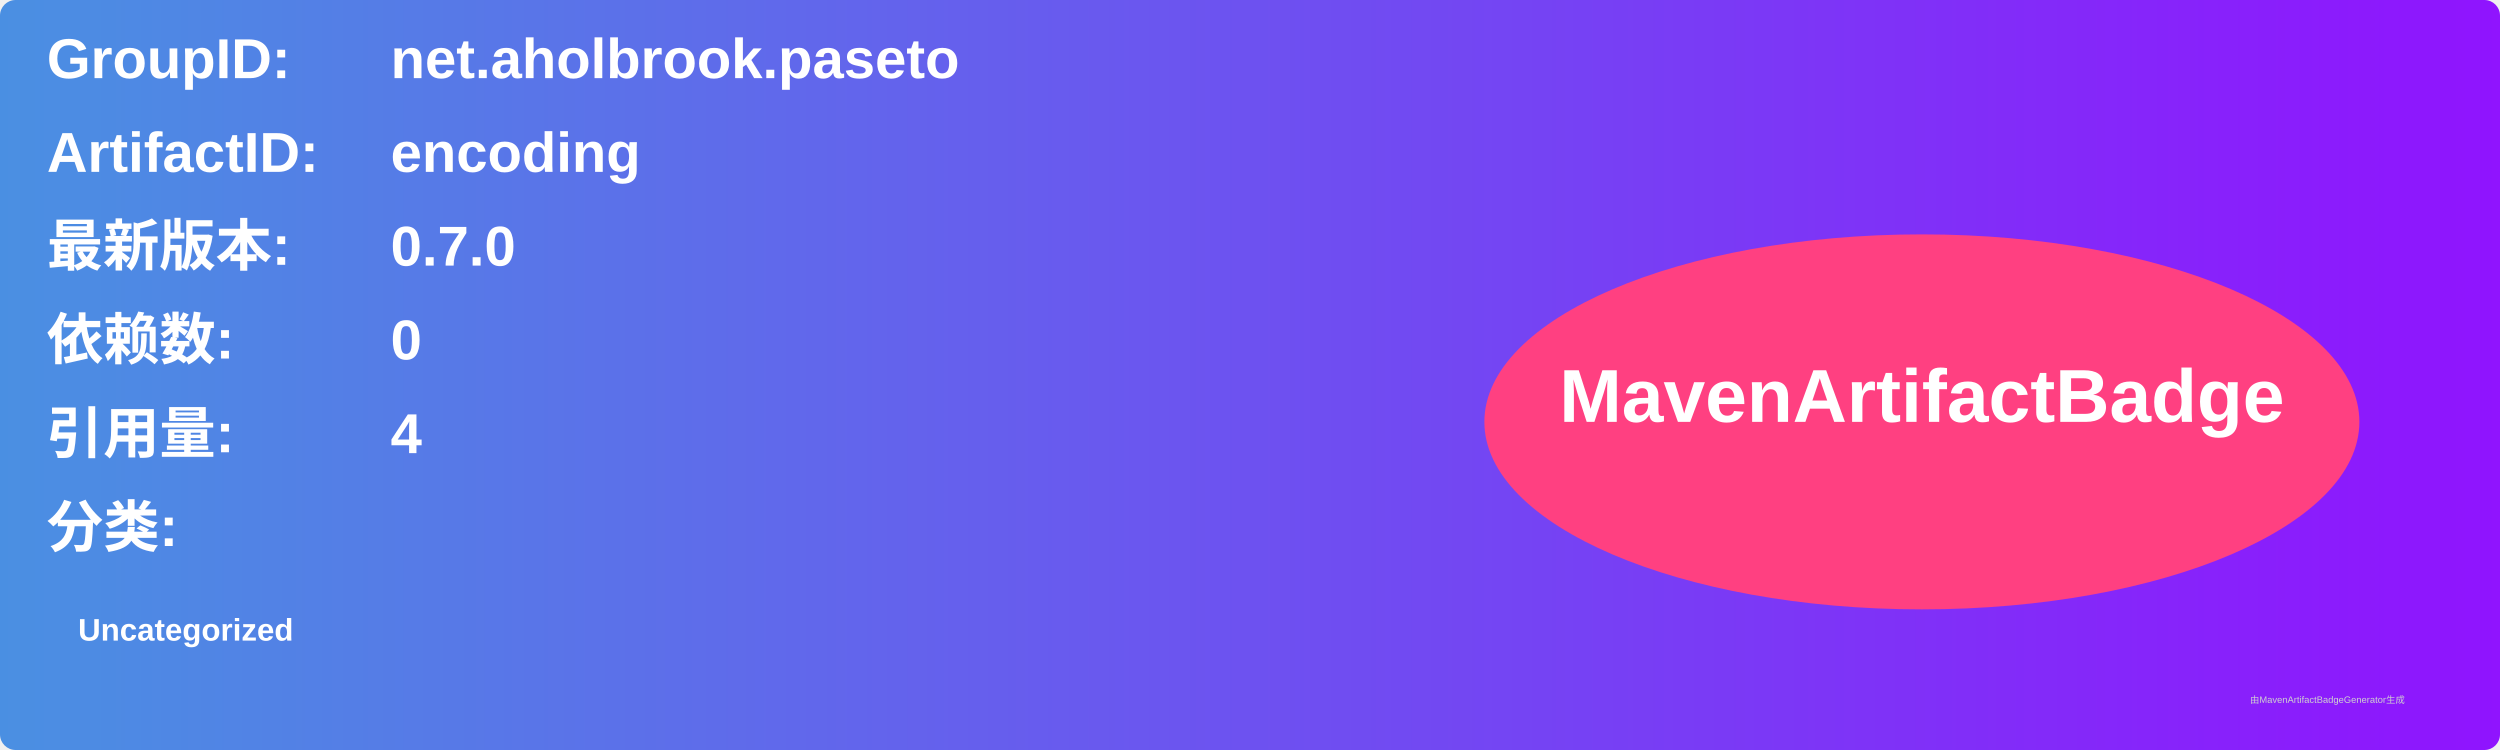
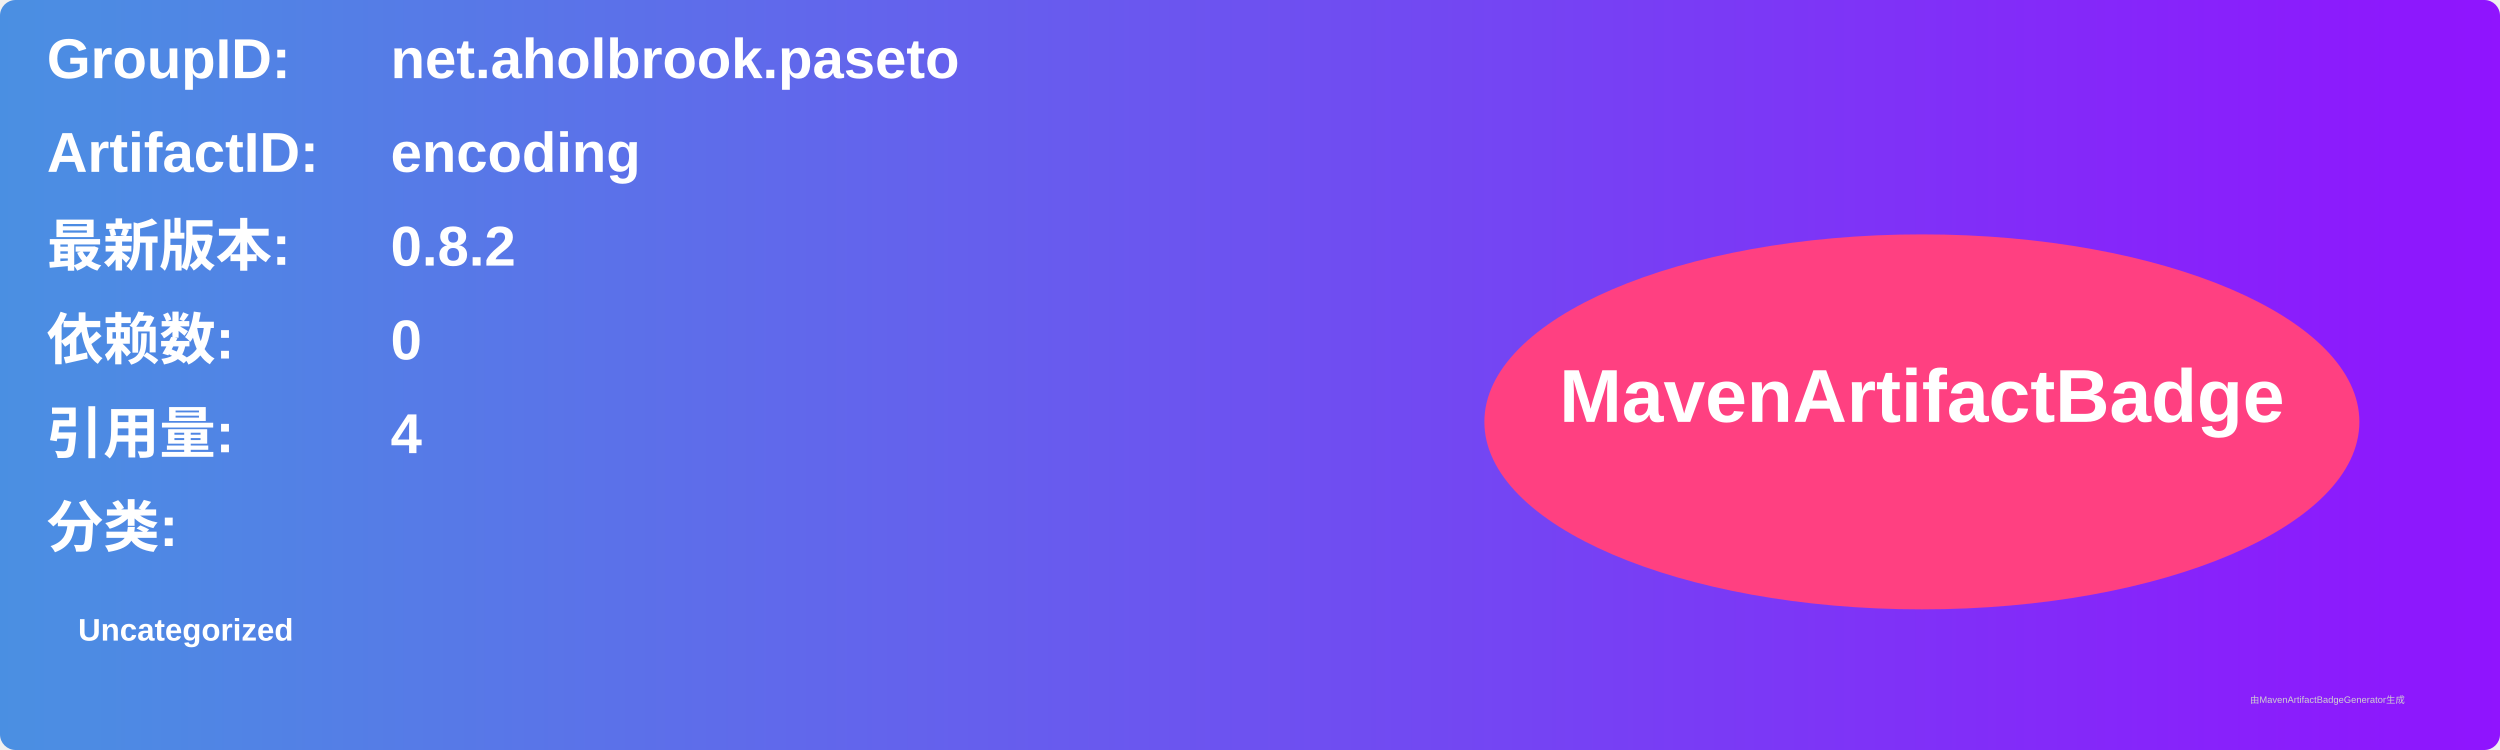
<svg xmlns="http://www.w3.org/2000/svg" width="800" height="240" viewBox="0 0 800 240">
  <linearGradient id="grad" x1="0%" y1="0%" x2="100%" y2="0%">
    <stop offset="0%" stop-color="#4a90e2" />
    <stop offset="100%" stop-color="#9013fe" />
  </linearGradient>
  <rect width="100%" height="100%" rx="5" ry="5" fill="url(#grad)" />
  <g transform="translate(15, 15)">
    <text x="0" y="10" font-family="Arial" font-size="18" fill="white" font-weight="bold" width="260">GroupID:</text>
    <text x="110" y="10" font-family="Arial" font-size="18" fill="white" font-weight="bold" width="460">net.aholbrook.paseto</text>
    <text x="0" y="40" font-family="Arial" font-size="18" fill="white" font-weight="bold" width="260">ArtifactID:</text>
    <text x="110" y="40" font-family="Arial" font-size="18" fill="white" font-weight="bold" width="460">encoding</text>
    <text x="0" y="70" font-family="Arial" font-size="18" fill="white" font-weight="bold">最新版本:</text>
    <text x="110" y="70" font-family="Arial" font-size="18" fill="white" font-weight="bold">
-       <tspan font-weight="bold">0.7.0</tspan>
+       <tspan font-weight="bold">0.8.2</tspan>
    </text>
    <text x="0" y="100" font-family="Arial" font-size="18" fill="white" font-weight="bold">依赖数: </text>
    <text x="110" y="100" font-family="Arial" font-size="18" fill="white">
      <tspan font-weight="bold">0</tspan>
    </text>
    <text x="0" y="130" font-family="Arial" font-size="18" fill="white" font-weight="bold">引用量: </text>
    <text x="110" y="130" font-family="Arial" font-size="18" fill="white">
      <tspan font-weight="bold">4</tspan>
    </text>
    <text x="0" y="160" font-family="Arial" font-size="18" fill="white" font-weight="bold">分类:</text>
    <text x="10" y="190" font-family="Arial" font-size="10" fill="white">
      <tspan font-weight="bold">Uncategorized</tspan>
    </text>
    <ellipse cx="600" cy="120" rx="140" ry="60" fill="#ff4081" />
    <text x="600" y="120" text-anchor="middle" font-family="Arial" font-size="24" fill="white" font-weight="bold">MavenArtifactBadge</text>
  </g>
  <text x="720" y="225" font-family="Arial" font-size="3" fill="#d0d0d0">由MavenArtifactBadgeGenerator生成</text>
</svg>
